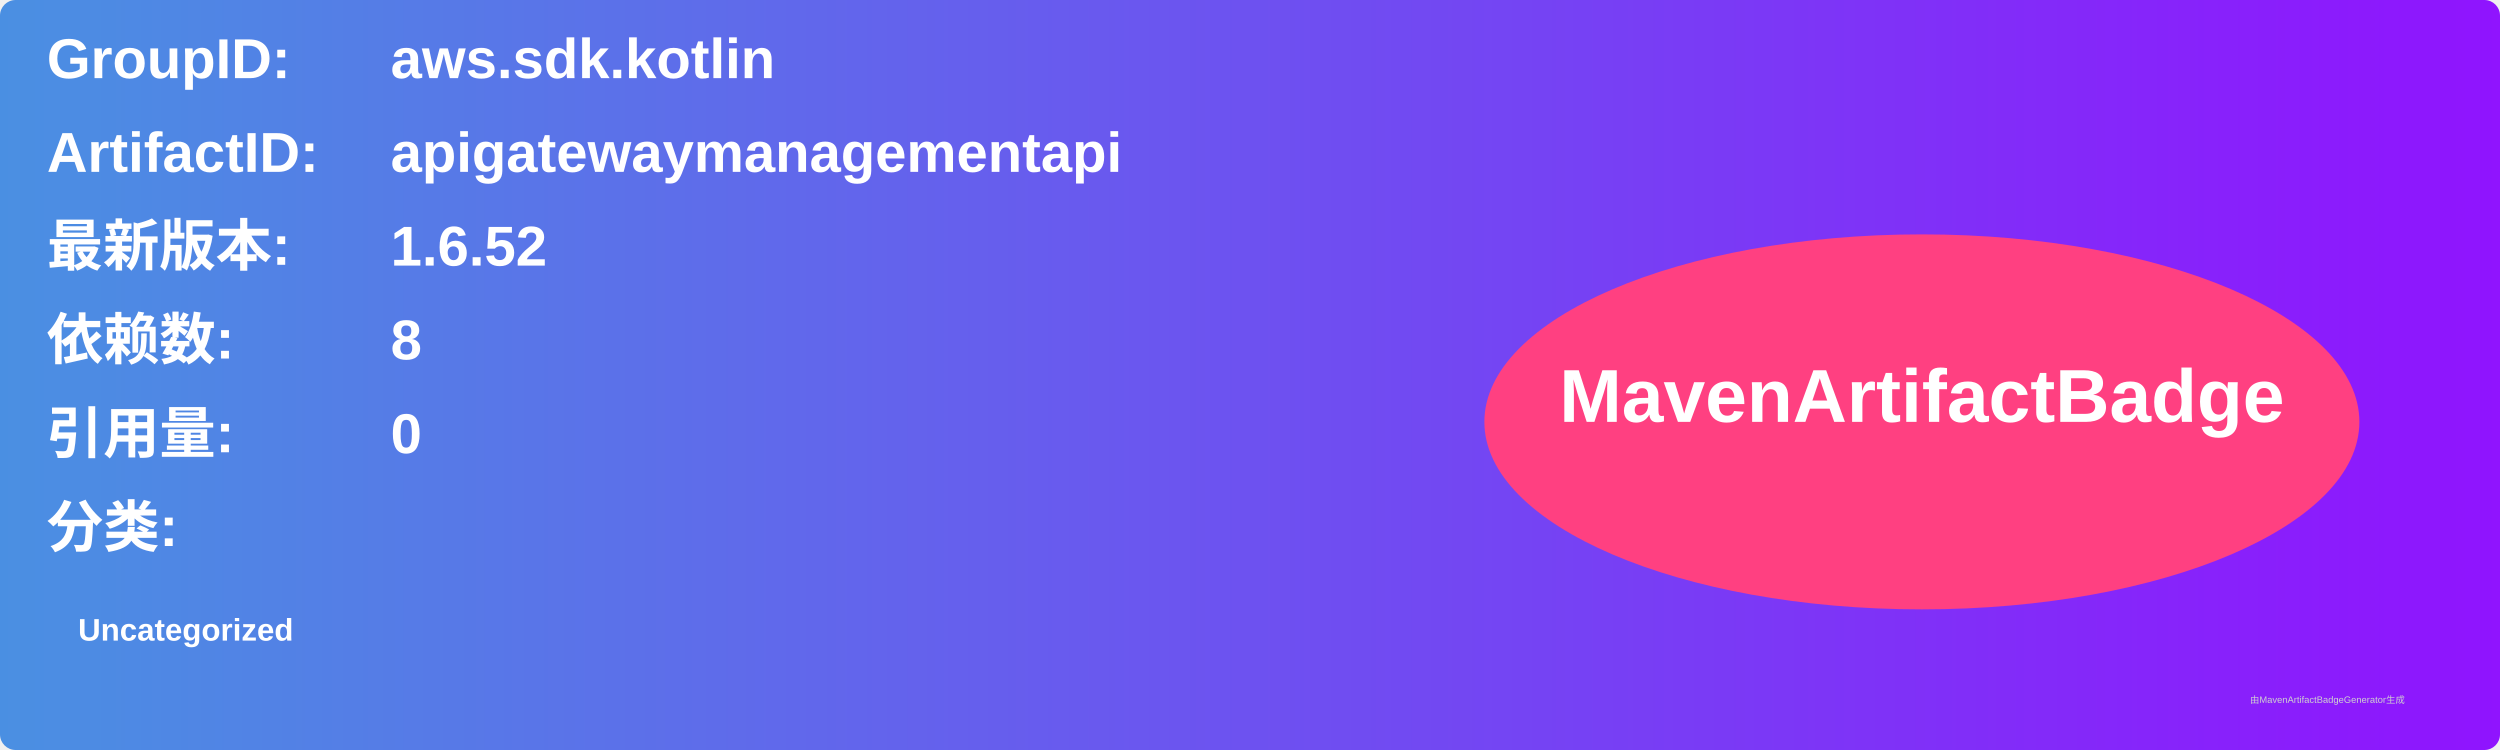
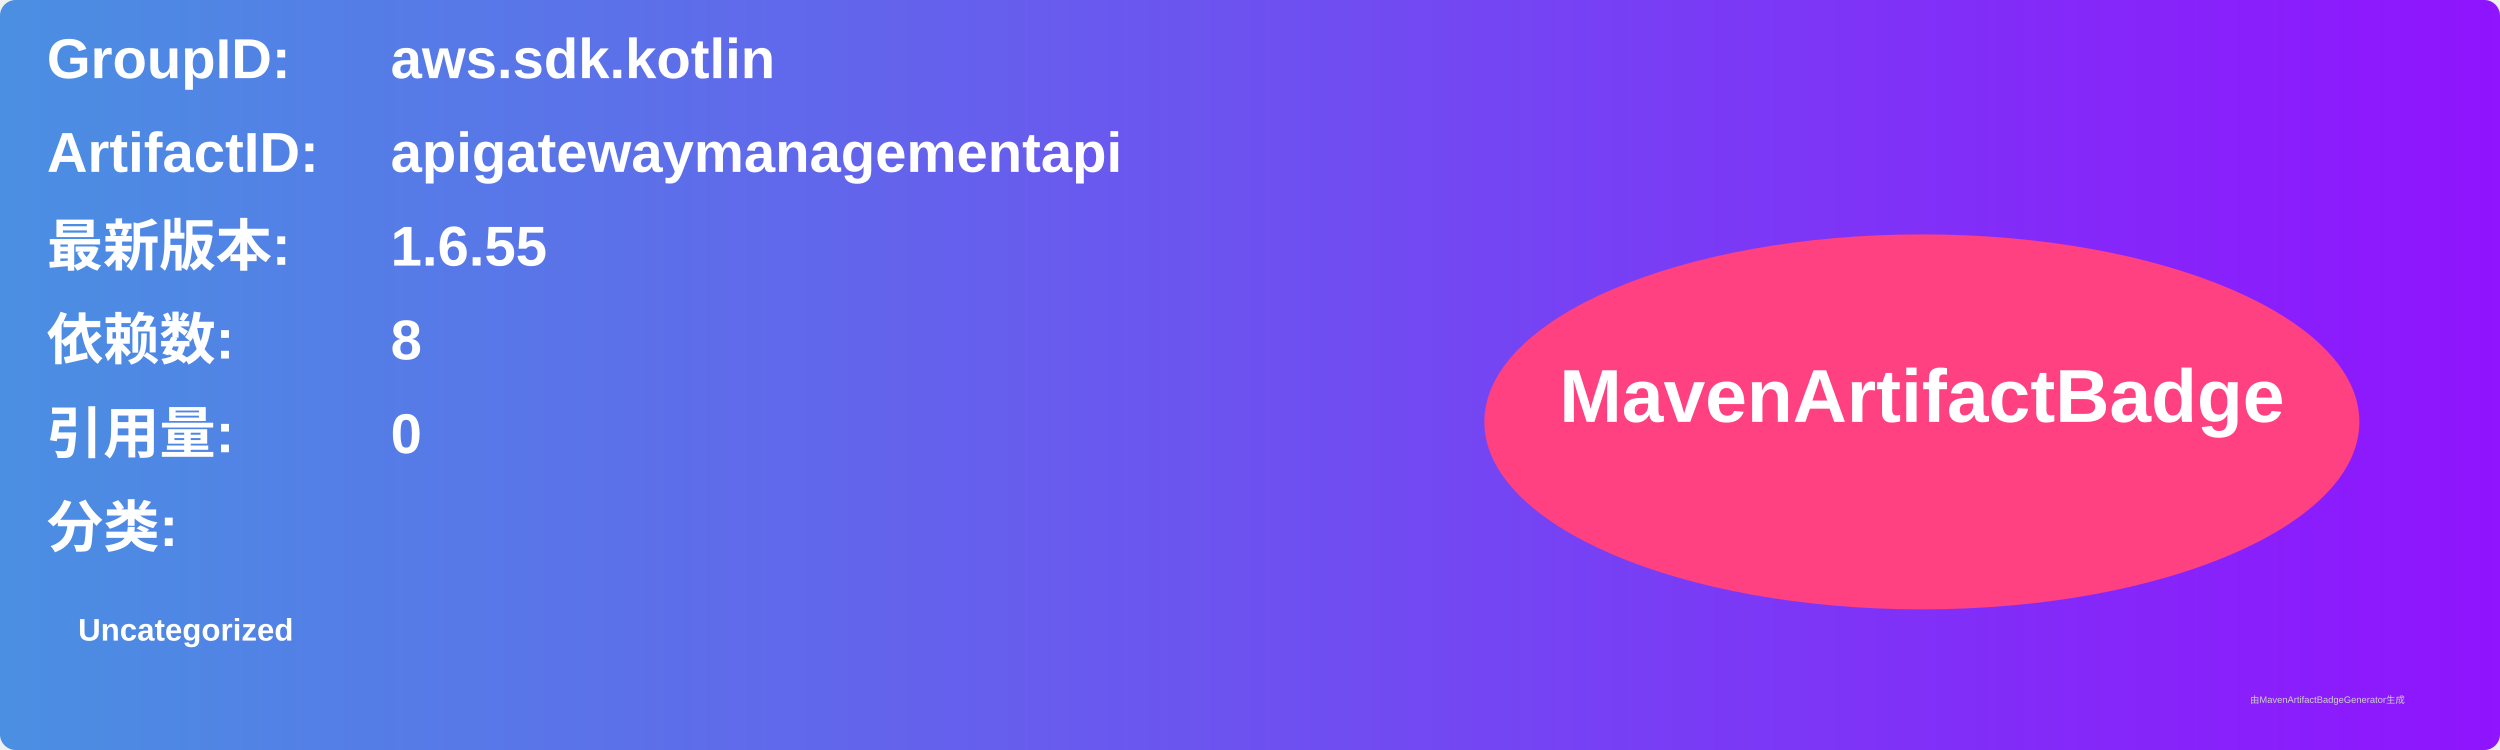
<svg xmlns="http://www.w3.org/2000/svg" width="800" height="240" viewBox="0 0 800 240">
  <linearGradient id="grad" x1="0%" y1="0%" x2="100%" y2="0%">
    <stop offset="0%" stop-color="#4a90e2" />
    <stop offset="100%" stop-color="#9013fe" />
  </linearGradient>
  <rect width="100%" height="100%" rx="5" ry="5" fill="url(#grad)" />
  <g transform="translate(15, 15)">
    <text x="0" y="10" font-family="Arial" font-size="18" fill="white" font-weight="bold" width="260">GroupID:</text>
    <text x="110" y="10" font-family="Arial" font-size="18" fill="white" font-weight="bold" width="460">aws.sdk.kotlin</text>
    <text x="0" y="40" font-family="Arial" font-size="18" fill="white" font-weight="bold" width="260">ArtifactID:</text>
    <text x="110" y="40" font-family="Arial" font-size="18" fill="white" font-weight="bold" width="460">apigatewaymanagementapi</text>
    <text x="0" y="70" font-family="Arial" font-size="18" fill="white" font-weight="bold">最新版本:</text>
    <text x="110" y="70" font-family="Arial" font-size="18" fill="white" font-weight="bold">
-       <tspan font-weight="bold">1.6.52</tspan>
+       <tspan font-weight="bold">1.6.55</tspan>
    </text>
    <text x="0" y="100" font-family="Arial" font-size="18" fill="white" font-weight="bold">依赖数: </text>
    <text x="110" y="100" font-family="Arial" font-size="18" fill="white">
      <tspan font-weight="bold">8</tspan>
    </text>
    <text x="0" y="130" font-family="Arial" font-size="18" fill="white" font-weight="bold">引用量: </text>
    <text x="110" y="130" font-family="Arial" font-size="18" fill="white">
      <tspan font-weight="bold">0</tspan>
    </text>
    <text x="0" y="160" font-family="Arial" font-size="18" fill="white" font-weight="bold">分类:</text>
    <text x="10" y="190" font-family="Arial" font-size="10" fill="white">
      <tspan font-weight="bold">Uncategorized</tspan>
    </text>
    <ellipse cx="600" cy="120" rx="140" ry="60" fill="#ff4081" />
    <text x="600" y="120" text-anchor="middle" font-family="Arial" font-size="24" fill="white" font-weight="bold">MavenArtifactBadge</text>
  </g>
  <text x="720" y="225" font-family="Arial" font-size="3" fill="#d0d0d0">由MavenArtifactBadgeGenerator生成</text>
</svg>
